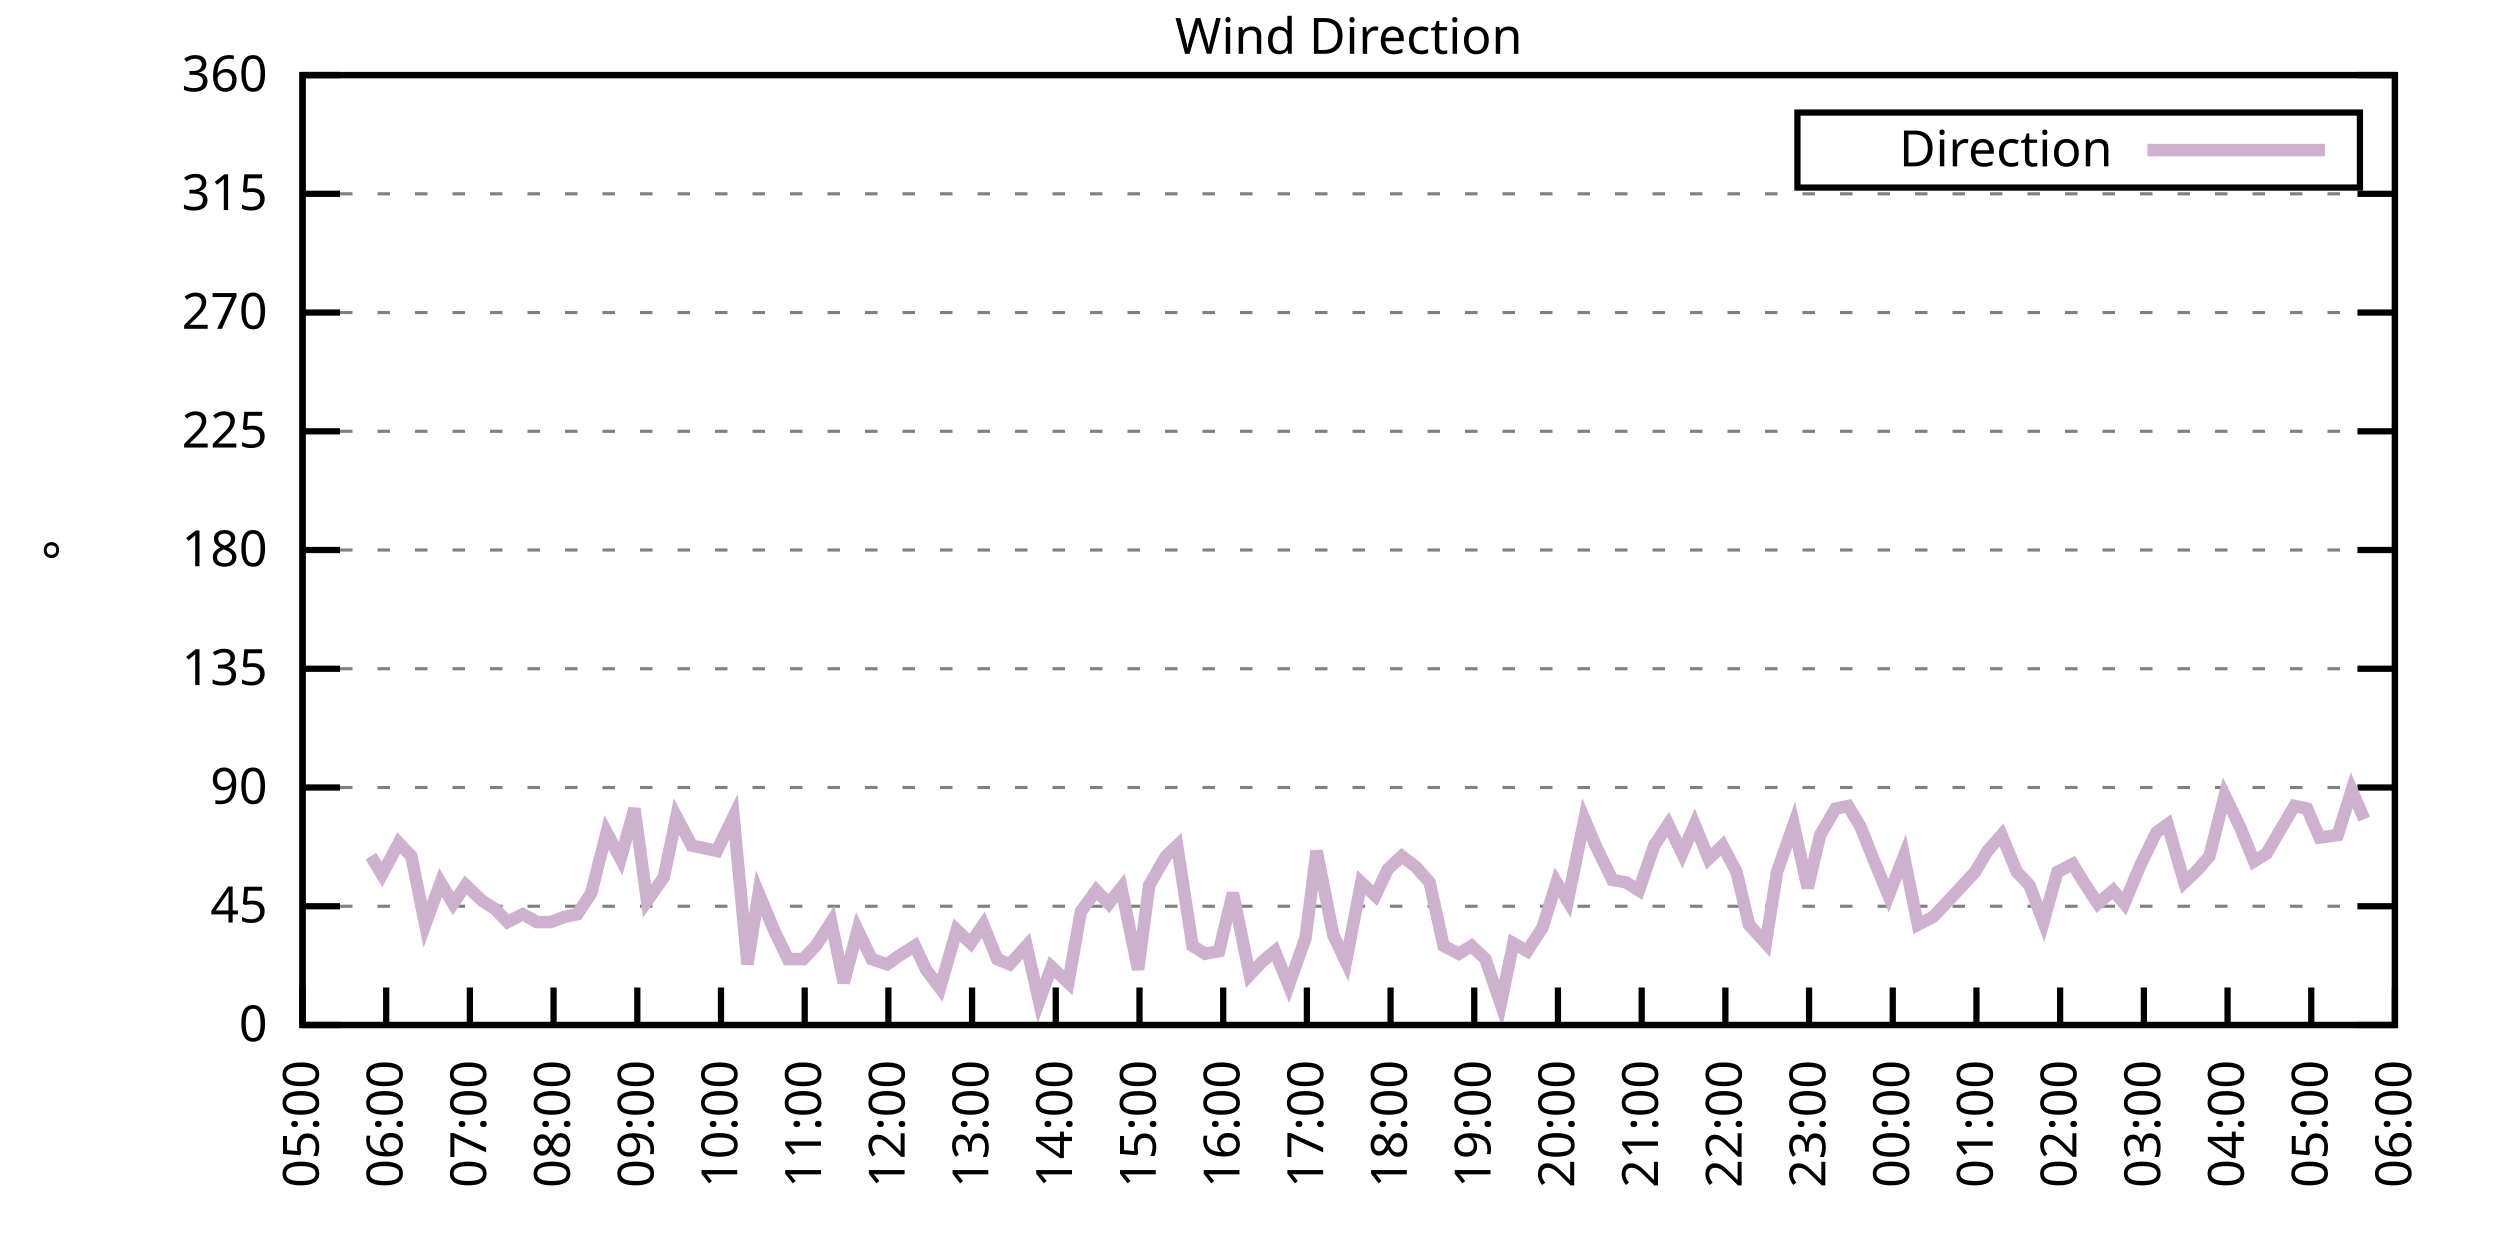
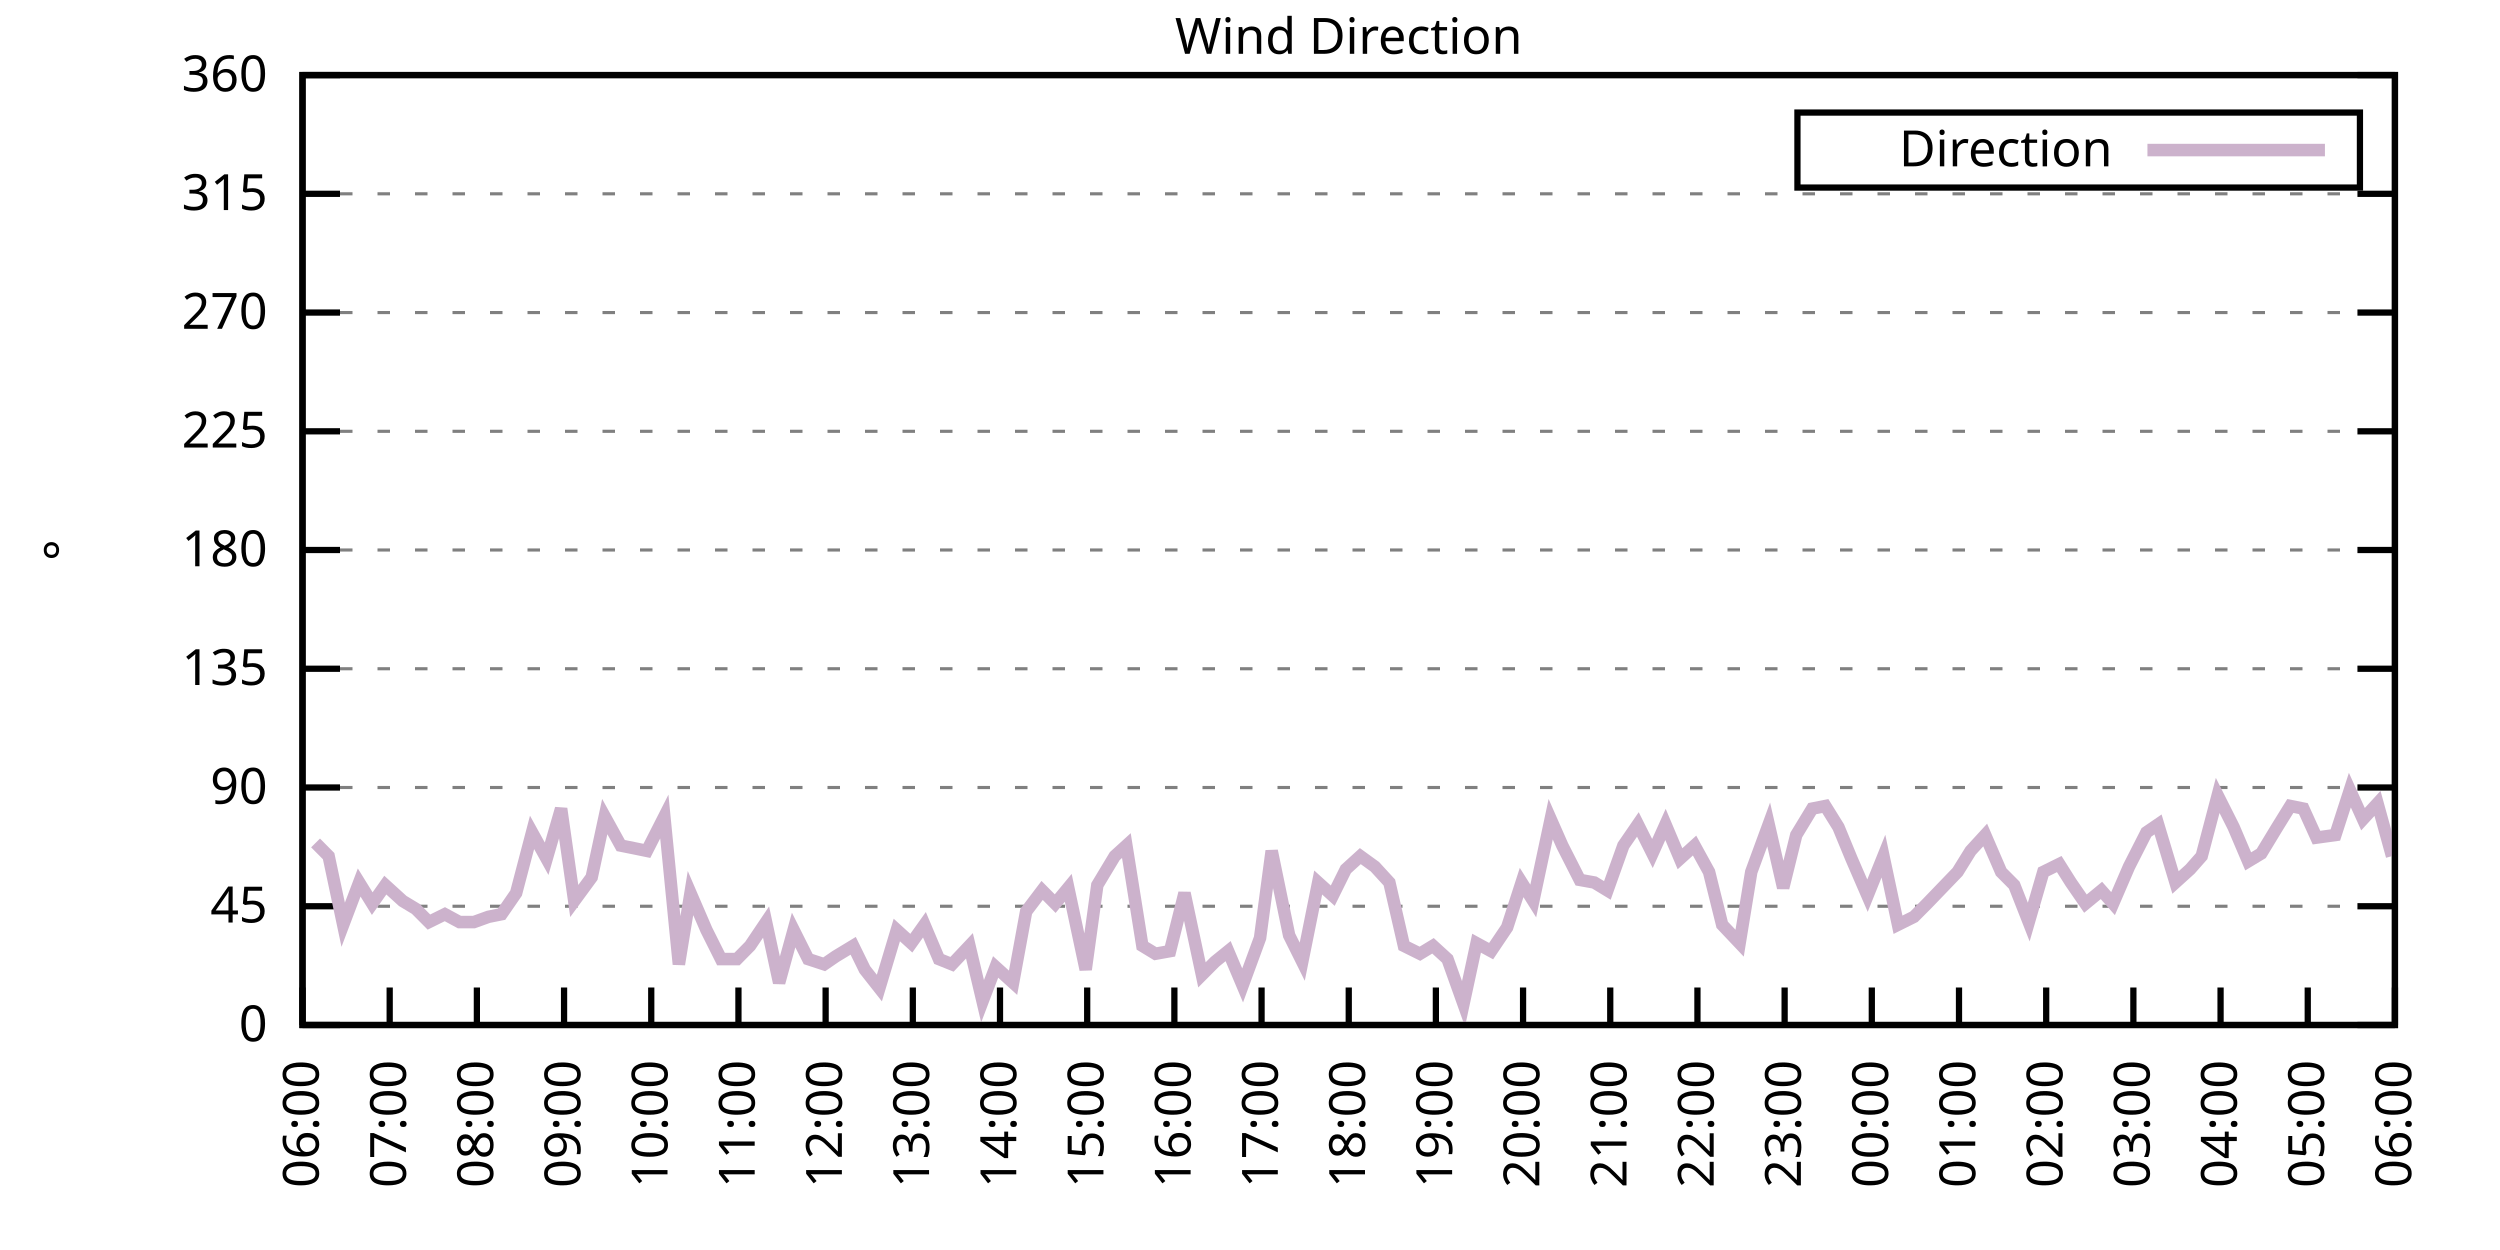
<svg xmlns="http://www.w3.org/2000/svg" xmlns:xlink="http://www.w3.org/1999/xlink" width="400" height="200" viewBox="0 0 400 200">
  <g id="gnuplot_canvas">
    <rect x="0" y="0" width="400" height="200" fill="none" />
    <defs>
      <circle id="gpDot" r="0.5" stroke-width="0.5" stroke="currentColor" />
      <path id="gpPt0" stroke-width="0.333" stroke="currentColor" d="M-1,0 h2 M0,-1 v2" />
      <path id="gpPt1" stroke-width="0.333" stroke="currentColor" d="M-1,-1 L1,1 M1,-1 L-1,1" />
      <path id="gpPt2" stroke-width="0.333" stroke="currentColor" d="M-1,0 L1,0 M0,-1 L0,1 M-1,-1 L1,1 M-1,1 L1,-1" />
      <rect id="gpPt3" stroke-width="0.333" stroke="currentColor" x="-1" y="-1" width="2" height="2" />
      <rect id="gpPt4" stroke-width="0.333" stroke="currentColor" fill="currentColor" x="-1" y="-1" width="2" height="2" />
      <circle id="gpPt5" stroke-width="0.333" stroke="currentColor" cx="0" cy="0" r="1" />
      <use xlink:href="#gpPt5" id="gpPt6" fill="currentColor" stroke="none" />
      <path id="gpPt7" stroke-width="0.333" stroke="currentColor" d="M0,-1.33 L-1.33,0.67 L1.33,0.67 z" />
      <use xlink:href="#gpPt7" id="gpPt8" fill="currentColor" stroke="none" />
      <use xlink:href="#gpPt7" id="gpPt9" stroke="currentColor" transform="rotate(180)" />
      <use xlink:href="#gpPt9" id="gpPt10" fill="currentColor" stroke="none" />
      <use xlink:href="#gpPt3" id="gpPt11" stroke="currentColor" transform="rotate(45)" />
      <use xlink:href="#gpPt11" id="gpPt12" fill="currentColor" stroke="none" />
      <path id="gpPt13" stroke-width="0.333" stroke="currentColor" d="M0,1.330 L1.265,0.411 L0.782,-1.067 L-0.782,-1.076 L-1.265,0.411 z" />
      <use xlink:href="#gpPt13" id="gpPt14" fill="currentColor" stroke="none" />
      <filter id="textbox" filterUnits="objectBoundingBox" x="0" y="0" height="1" width="1">
        <feFlood flood-color="white" flood-opacity="1" result="bgnd" />
        <feComposite in="SourceGraphic" in2="bgnd" operator="atop" />
      </filter>
      <filter id="greybox" filterUnits="objectBoundingBox" x="0" y="0" height="1" width="1">
        <feFlood flood-color="lightgrey" flood-opacity="1" result="grey" />
        <feComposite in="SourceGraphic" in2="grey" operator="atop" />
      </filter>
    </defs>
    <g fill="none" color="white" stroke="currentColor" stroke-width="1.00" stroke-linecap="butt" stroke-linejoin="miter">
</g>
    <g fill="none" color="black" stroke="currentColor" stroke-width="1.00" stroke-linecap="butt" stroke-linejoin="miter">
      <g stroke="none" shape-rendering="crispEdges">
        <polygon fill="rgb(255, 255, 255)" points="48.40,164.00 383.18,164.00 383.18,12.02 48.40,12.02 " />
      </g>
    </g>
    <g fill="none" color="black" stroke="currentColor" stroke-width="1.00" stroke-linecap="butt" stroke-linejoin="miter">
</g>
    <g fill="none" color="black" stroke="black" stroke-width="0.50" stroke-linecap="butt" stroke-linejoin="miter">
</g>
    <g fill="none" color="gray" stroke="currentColor" stroke-width="0.50" stroke-linecap="butt" stroke-linejoin="miter">
      <path stroke="gray" stroke-dasharray="2,4" class="gridline" d="M48.40,164.00 L383.19,164.00  " />
    </g>
    <g fill="none" color="gray" stroke="gray" stroke-width="1.00" stroke-linecap="butt" stroke-linejoin="miter">
</g>
    <g fill="none" color="black" stroke="currentColor" stroke-width="1.00" stroke-linecap="butt" stroke-linejoin="miter">
      <path stroke="black" d="M48.40,164.00 L54.40,164.00 M383.19,164.00 L377.19,164.00  " />
      <g transform="translate(42.80,166.60)" stroke="none" fill="black" font-family="Sans" font-size="8.00" text-anchor="end">
        <text>
          <tspan font-family="Sans"> 0</tspan>
        </text>
      </g>
    </g>
    <g fill="none" color="black" stroke="currentColor" stroke-width="1.00" stroke-linecap="butt" stroke-linejoin="miter">
</g>
    <g fill="none" color="black" stroke="black" stroke-width="0.50" stroke-linecap="butt" stroke-linejoin="miter">
</g>
    <g fill="none" color="gray" stroke="currentColor" stroke-width="0.50" stroke-linecap="butt" stroke-linejoin="miter">
      <path stroke="gray" stroke-dasharray="2,4" class="gridline" d="M48.40,145.00 L383.19,145.00  " />
    </g>
    <g fill="none" color="gray" stroke="gray" stroke-width="1.00" stroke-linecap="butt" stroke-linejoin="miter">
</g>
    <g fill="none" color="black" stroke="currentColor" stroke-width="1.00" stroke-linecap="butt" stroke-linejoin="miter">
      <path stroke="black" d="M48.40,145.00 L54.40,145.00 M383.19,145.00 L377.19,145.00  " />
      <g transform="translate(42.80,147.60)" stroke="none" fill="black" font-family="Sans" font-size="8.00" text-anchor="end">
        <text>
          <tspan font-family="Sans"> 45</tspan>
        </text>
      </g>
    </g>
    <g fill="none" color="black" stroke="currentColor" stroke-width="1.00" stroke-linecap="butt" stroke-linejoin="miter">
</g>
    <g fill="none" color="black" stroke="black" stroke-width="0.50" stroke-linecap="butt" stroke-linejoin="miter">
</g>
    <g fill="none" color="gray" stroke="currentColor" stroke-width="0.50" stroke-linecap="butt" stroke-linejoin="miter">
      <path stroke="gray" stroke-dasharray="2,4" class="gridline" d="M48.40,126.00 L383.19,126.00  " />
    </g>
    <g fill="none" color="gray" stroke="gray" stroke-width="1.00" stroke-linecap="butt" stroke-linejoin="miter">
</g>
    <g fill="none" color="black" stroke="currentColor" stroke-width="1.00" stroke-linecap="butt" stroke-linejoin="miter">
      <path stroke="black" d="M48.40,126.00 L54.40,126.00 M383.19,126.00 L377.19,126.00  " />
      <g transform="translate(42.80,128.60)" stroke="none" fill="black" font-family="Sans" font-size="8.00" text-anchor="end">
        <text>
          <tspan font-family="Sans"> 90</tspan>
        </text>
      </g>
    </g>
    <g fill="none" color="black" stroke="currentColor" stroke-width="1.00" stroke-linecap="butt" stroke-linejoin="miter">
</g>
    <g fill="none" color="black" stroke="black" stroke-width="0.50" stroke-linecap="butt" stroke-linejoin="miter">
</g>
    <g fill="none" color="gray" stroke="currentColor" stroke-width="0.50" stroke-linecap="butt" stroke-linejoin="miter">
      <path stroke="gray" stroke-dasharray="2,4" class="gridline" d="M48.40,107.00 L383.19,107.00  " />
    </g>
    <g fill="none" color="gray" stroke="gray" stroke-width="1.00" stroke-linecap="butt" stroke-linejoin="miter">
</g>
    <g fill="none" color="black" stroke="currentColor" stroke-width="1.00" stroke-linecap="butt" stroke-linejoin="miter">
      <path stroke="black" d="M48.40,107.00 L54.40,107.00 M383.19,107.00 L377.19,107.00  " />
      <g transform="translate(42.80,109.60)" stroke="none" fill="black" font-family="Sans" font-size="8.00" text-anchor="end">
        <text>
          <tspan font-family="Sans"> 135</tspan>
        </text>
      </g>
    </g>
    <g fill="none" color="black" stroke="currentColor" stroke-width="1.00" stroke-linecap="butt" stroke-linejoin="miter">
</g>
    <g fill="none" color="black" stroke="black" stroke-width="0.50" stroke-linecap="butt" stroke-linejoin="miter">
</g>
    <g fill="none" color="gray" stroke="currentColor" stroke-width="0.50" stroke-linecap="butt" stroke-linejoin="miter">
      <path stroke="gray" stroke-dasharray="2,4" class="gridline" d="M48.40,88.00 L383.19,88.00  " />
    </g>
    <g fill="none" color="gray" stroke="gray" stroke-width="1.00" stroke-linecap="butt" stroke-linejoin="miter">
</g>
    <g fill="none" color="black" stroke="currentColor" stroke-width="1.00" stroke-linecap="butt" stroke-linejoin="miter">
      <path stroke="black" d="M48.40,88.00 L54.40,88.00 M383.19,88.00 L377.19,88.00  " />
      <g transform="translate(42.80,90.60)" stroke="none" fill="black" font-family="Sans" font-size="8.00" text-anchor="end">
        <text>
          <tspan font-family="Sans"> 180</tspan>
        </text>
      </g>
    </g>
    <g fill="none" color="black" stroke="currentColor" stroke-width="1.00" stroke-linecap="butt" stroke-linejoin="miter">
</g>
    <g fill="none" color="black" stroke="black" stroke-width="0.50" stroke-linecap="butt" stroke-linejoin="miter">
</g>
    <g fill="none" color="gray" stroke="currentColor" stroke-width="0.50" stroke-linecap="butt" stroke-linejoin="miter">
      <path stroke="gray" stroke-dasharray="2,4" class="gridline" d="M48.40,69.01 L383.19,69.01  " />
    </g>
    <g fill="none" color="gray" stroke="gray" stroke-width="1.00" stroke-linecap="butt" stroke-linejoin="miter">
</g>
    <g fill="none" color="black" stroke="currentColor" stroke-width="1.00" stroke-linecap="butt" stroke-linejoin="miter">
      <path stroke="black" d="M48.40,69.01 L54.40,69.01 M383.19,69.01 L377.19,69.01  " />
      <g transform="translate(42.80,71.61)" stroke="none" fill="black" font-family="Sans" font-size="8.00" text-anchor="end">
        <text>
          <tspan font-family="Sans"> 225</tspan>
        </text>
      </g>
    </g>
    <g fill="none" color="black" stroke="currentColor" stroke-width="1.00" stroke-linecap="butt" stroke-linejoin="miter">
</g>
    <g fill="none" color="black" stroke="black" stroke-width="0.50" stroke-linecap="butt" stroke-linejoin="miter">
</g>
    <g fill="none" color="gray" stroke="currentColor" stroke-width="0.50" stroke-linecap="butt" stroke-linejoin="miter">
      <path stroke="gray" stroke-dasharray="2,4" class="gridline" d="M48.40,50.01 L383.19,50.01  " />
    </g>
    <g fill="none" color="gray" stroke="gray" stroke-width="1.00" stroke-linecap="butt" stroke-linejoin="miter">
</g>
    <g fill="none" color="black" stroke="currentColor" stroke-width="1.00" stroke-linecap="butt" stroke-linejoin="miter">
      <path stroke="black" d="M48.40,50.01 L54.40,50.01 M383.19,50.01 L377.19,50.01  " />
      <g transform="translate(42.80,52.61)" stroke="none" fill="black" font-family="Sans" font-size="8.00" text-anchor="end">
        <text>
          <tspan font-family="Sans"> 270</tspan>
        </text>
      </g>
    </g>
    <g fill="none" color="black" stroke="currentColor" stroke-width="1.00" stroke-linecap="butt" stroke-linejoin="miter">
</g>
    <g fill="none" color="black" stroke="black" stroke-width="0.50" stroke-linecap="butt" stroke-linejoin="miter">
</g>
    <g fill="none" color="gray" stroke="currentColor" stroke-width="0.50" stroke-linecap="butt" stroke-linejoin="miter">
      <path stroke="gray" stroke-dasharray="2,4" class="gridline" d="M48.40,31.01 L383.19,31.01  " />
    </g>
    <g fill="none" color="gray" stroke="gray" stroke-width="1.00" stroke-linecap="butt" stroke-linejoin="miter">
</g>
    <g fill="none" color="black" stroke="currentColor" stroke-width="1.00" stroke-linecap="butt" stroke-linejoin="miter">
      <path stroke="black" d="M48.40,31.01 L54.40,31.01 M383.19,31.01 L377.19,31.01  " />
      <g transform="translate(42.80,33.61)" stroke="none" fill="black" font-family="Sans" font-size="8.00" text-anchor="end">
        <text>
          <tspan font-family="Sans"> 315</tspan>
        </text>
      </g>
    </g>
    <g fill="none" color="black" stroke="currentColor" stroke-width="1.00" stroke-linecap="butt" stroke-linejoin="miter">
</g>
    <g fill="none" color="black" stroke="black" stroke-width="0.50" stroke-linecap="butt" stroke-linejoin="miter">
</g>
    <g fill="none" color="gray" stroke="currentColor" stroke-width="0.50" stroke-linecap="butt" stroke-linejoin="miter">
      <path stroke="gray" stroke-dasharray="2,4" class="gridline" d="M48.40,12.01 L383.19,12.01  " />
    </g>
    <g fill="none" color="gray" stroke="gray" stroke-width="1.00" stroke-linecap="butt" stroke-linejoin="miter">
</g>
    <g fill="none" color="black" stroke="currentColor" stroke-width="1.00" stroke-linecap="butt" stroke-linejoin="miter">
      <path stroke="black" d="M48.40,12.01 L54.40,12.01 M383.19,12.01 L377.19,12.01  " />
      <g transform="translate(42.80,14.61)" stroke="none" fill="black" font-family="Sans" font-size="8.00" text-anchor="end">
        <text>
          <tspan font-family="Sans"> 360</tspan>
        </text>
      </g>
    </g>
    <g fill="none" color="black" stroke="currentColor" stroke-width="1.00" stroke-linecap="butt" stroke-linejoin="miter">
      <path stroke="black" d="M48.40,164.00 L48.40,158.00  " />
      <g transform="translate(51.00,169.60) rotate(270.00)" stroke="none" fill="black" font-family="Sans" font-size="8.00" text-anchor="end">
        <text>
-           <tspan font-family="Sans">05:00</tspan>
-         </text>
-       </g>
-     </g>
-     <g fill="none" color="black" stroke="currentColor" stroke-width="1.00" stroke-linecap="butt" stroke-linejoin="miter">
-       <path stroke="black" d="M61.79,164.00 L61.79,158.00  " />
-       <g transform="translate(64.39,169.60) rotate(270.00)" stroke="none" fill="black" font-family="Sans" font-size="8.00" text-anchor="end">
-         <text>
          <tspan font-family="Sans">06:00</tspan>
        </text>
      </g>
    </g>
    <g fill="none" color="black" stroke="currentColor" stroke-width="1.00" stroke-linecap="butt" stroke-linejoin="miter">
-       <path stroke="black" d="M75.18,164.00 L75.18,158.00  " />
-       <g transform="translate(77.78,169.60) rotate(270.00)" stroke="none" fill="black" font-family="Sans" font-size="8.00" text-anchor="end">
+       <path stroke="black" d="M62.35,164.00 L62.35,158.00  " />
+       <g transform="translate(64.95,169.60) rotate(270.00)" stroke="none" fill="black" font-family="Sans" font-size="8.00" text-anchor="end">
        <text>
          <tspan font-family="Sans">07:00</tspan>
        </text>
      </g>
    </g>
    <g fill="none" color="black" stroke="currentColor" stroke-width="1.00" stroke-linecap="butt" stroke-linejoin="miter">
-       <path stroke="black" d="M88.57,164.00 L88.57,158.00  " />
-       <g transform="translate(91.17,169.60) rotate(270.00)" stroke="none" fill="black" font-family="Sans" font-size="8.00" text-anchor="end">
+       <path stroke="black" d="M76.30,164.00 L76.30,158.00  " />
+       <g transform="translate(78.90,169.60) rotate(270.00)" stroke="none" fill="black" font-family="Sans" font-size="8.00" text-anchor="end">
        <text>
          <tspan font-family="Sans">08:00</tspan>
        </text>
      </g>
    </g>
    <g fill="none" color="black" stroke="currentColor" stroke-width="1.00" stroke-linecap="butt" stroke-linejoin="miter">
-       <path stroke="black" d="M101.97,164.00 L101.97,158.00  " />
-       <g transform="translate(104.57,169.60) rotate(270.00)" stroke="none" fill="black" font-family="Sans" font-size="8.00" text-anchor="end">
+       <path stroke="black" d="M90.25,164.00 L90.25,158.00  " />
+       <g transform="translate(92.85,169.60) rotate(270.00)" stroke="none" fill="black" font-family="Sans" font-size="8.00" text-anchor="end">
        <text>
          <tspan font-family="Sans">09:00</tspan>
        </text>
      </g>
    </g>
    <g fill="none" color="black" stroke="currentColor" stroke-width="1.00" stroke-linecap="butt" stroke-linejoin="miter">
-       <path stroke="black" d="M115.36,164.00 L115.36,158.00  " />
-       <g transform="translate(117.96,169.60) rotate(270.00)" stroke="none" fill="black" font-family="Sans" font-size="8.00" text-anchor="end">
+       <path stroke="black" d="M104.20,164.00 L104.20,158.00  " />
+       <g transform="translate(106.80,169.60) rotate(270.00)" stroke="none" fill="black" font-family="Sans" font-size="8.00" text-anchor="end">
        <text>
          <tspan font-family="Sans">10:00</tspan>
        </text>
      </g>
    </g>
    <g fill="none" color="black" stroke="currentColor" stroke-width="1.00" stroke-linecap="butt" stroke-linejoin="miter">
-       <path stroke="black" d="M128.75,164.00 L128.75,158.00  " />
-       <g transform="translate(131.35,169.60) rotate(270.00)" stroke="none" fill="black" font-family="Sans" font-size="8.00" text-anchor="end">
+       <path stroke="black" d="M118.15,164.00 L118.15,158.00  " />
+       <g transform="translate(120.75,169.60) rotate(270.00)" stroke="none" fill="black" font-family="Sans" font-size="8.00" text-anchor="end">
        <text>
          <tspan font-family="Sans">11:00</tspan>
        </text>
      </g>
    </g>
    <g fill="none" color="black" stroke="currentColor" stroke-width="1.00" stroke-linecap="butt" stroke-linejoin="miter">
-       <path stroke="black" d="M142.14,164.00 L142.14,158.00  " />
-       <g transform="translate(144.74,169.60) rotate(270.00)" stroke="none" fill="black" font-family="Sans" font-size="8.00" text-anchor="end">
+       <path stroke="black" d="M132.10,164.00 L132.10,158.00  " />
+       <g transform="translate(134.70,169.60) rotate(270.00)" stroke="none" fill="black" font-family="Sans" font-size="8.00" text-anchor="end">
        <text>
          <tspan font-family="Sans">12:00</tspan>
        </text>
      </g>
    </g>
    <g fill="none" color="black" stroke="currentColor" stroke-width="1.00" stroke-linecap="butt" stroke-linejoin="miter">
-       <path stroke="black" d="M155.53,164.00 L155.53,158.00  " />
-       <g transform="translate(158.13,169.60) rotate(270.00)" stroke="none" fill="black" font-family="Sans" font-size="8.00" text-anchor="end">
+       <path stroke="black" d="M146.05,164.00 L146.05,158.00  " />
+       <g transform="translate(148.65,169.60) rotate(270.00)" stroke="none" fill="black" font-family="Sans" font-size="8.00" text-anchor="end">
        <text>
          <tspan font-family="Sans">13:00</tspan>
        </text>
      </g>
    </g>
    <g fill="none" color="black" stroke="currentColor" stroke-width="1.00" stroke-linecap="butt" stroke-linejoin="miter">
-       <path stroke="black" d="M168.92,164.00 L168.92,158.00  " />
-       <g transform="translate(171.52,169.60) rotate(270.00)" stroke="none" fill="black" font-family="Sans" font-size="8.00" text-anchor="end">
+       <path stroke="black" d="M160.00,164.00 L160.00,158.00  " />
+       <g transform="translate(162.60,169.60) rotate(270.00)" stroke="none" fill="black" font-family="Sans" font-size="8.00" text-anchor="end">
        <text>
          <tspan font-family="Sans">14:00</tspan>
        </text>
      </g>
    </g>
    <g fill="none" color="black" stroke="currentColor" stroke-width="1.00" stroke-linecap="butt" stroke-linejoin="miter">
-       <path stroke="black" d="M182.32,164.00 L182.32,158.00  " />
-       <g transform="translate(184.92,169.60) rotate(270.00)" stroke="none" fill="black" font-family="Sans" font-size="8.00" text-anchor="end">
+       <path stroke="black" d="M173.95,164.00 L173.95,158.00  " />
+       <g transform="translate(176.55,169.60) rotate(270.00)" stroke="none" fill="black" font-family="Sans" font-size="8.00" text-anchor="end">
        <text>
          <tspan font-family="Sans">15:00</tspan>
        </text>
      </g>
    </g>
    <g fill="none" color="black" stroke="currentColor" stroke-width="1.00" stroke-linecap="butt" stroke-linejoin="miter">
-       <path stroke="black" d="M195.71,164.00 L195.71,158.00  " />
-       <g transform="translate(198.31,169.60) rotate(270.00)" stroke="none" fill="black" font-family="Sans" font-size="8.00" text-anchor="end">
+       <path stroke="black" d="M187.90,164.00 L187.90,158.00  " />
+       <g transform="translate(190.50,169.60) rotate(270.00)" stroke="none" fill="black" font-family="Sans" font-size="8.00" text-anchor="end">
        <text>
          <tspan font-family="Sans">16:00</tspan>
        </text>
      </g>
    </g>
    <g fill="none" color="black" stroke="currentColor" stroke-width="1.00" stroke-linecap="butt" stroke-linejoin="miter">
-       <path stroke="black" d="M209.10,164.00 L209.10,158.00  " />
-       <g transform="translate(211.70,169.60) rotate(270.00)" stroke="none" fill="black" font-family="Sans" font-size="8.00" text-anchor="end">
+       <path stroke="black" d="M201.85,164.00 L201.85,158.00  " />
+       <g transform="translate(204.45,169.60) rotate(270.00)" stroke="none" fill="black" font-family="Sans" font-size="8.00" text-anchor="end">
        <text>
          <tspan font-family="Sans">17:00</tspan>
        </text>
      </g>
    </g>
    <g fill="none" color="black" stroke="currentColor" stroke-width="1.00" stroke-linecap="butt" stroke-linejoin="miter">
-       <path stroke="black" d="M222.49,164.00 L222.49,158.00  " />
-       <g transform="translate(225.09,169.60) rotate(270.00)" stroke="none" fill="black" font-family="Sans" font-size="8.00" text-anchor="end">
+       <path stroke="black" d="M215.80,164.00 L215.80,158.00  " />
+       <g transform="translate(218.40,169.60) rotate(270.00)" stroke="none" fill="black" font-family="Sans" font-size="8.00" text-anchor="end">
        <text>
          <tspan font-family="Sans">18:00</tspan>
        </text>
      </g>
    </g>
    <g fill="none" color="black" stroke="currentColor" stroke-width="1.00" stroke-linecap="butt" stroke-linejoin="miter">
-       <path stroke="black" d="M235.88,164.00 L235.88,158.00  " />
-       <g transform="translate(238.48,169.60) rotate(270.00)" stroke="none" fill="black" font-family="Sans" font-size="8.00" text-anchor="end">
+       <path stroke="black" d="M229.74,164.00 L229.74,158.00  " />
+       <g transform="translate(232.34,169.60) rotate(270.00)" stroke="none" fill="black" font-family="Sans" font-size="8.00" text-anchor="end">
        <text>
          <tspan font-family="Sans">19:00</tspan>
        </text>
      </g>
    </g>
    <g fill="none" color="black" stroke="currentColor" stroke-width="1.00" stroke-linecap="butt" stroke-linejoin="miter">
-       <path stroke="black" d="M249.27,164.00 L249.27,158.00  " />
-       <g transform="translate(251.87,169.60) rotate(270.00)" stroke="none" fill="black" font-family="Sans" font-size="8.00" text-anchor="end">
+       <path stroke="black" d="M243.69,164.00 L243.69,158.00  " />
+       <g transform="translate(246.29,169.60) rotate(270.00)" stroke="none" fill="black" font-family="Sans" font-size="8.00" text-anchor="end">
        <text>
          <tspan font-family="Sans">20:00</tspan>
        </text>
      </g>
    </g>
    <g fill="none" color="black" stroke="currentColor" stroke-width="1.00" stroke-linecap="butt" stroke-linejoin="miter">
-       <path stroke="black" d="M262.67,164.00 L262.67,158.00  " />
-       <g transform="translate(265.27,169.60) rotate(270.00)" stroke="none" fill="black" font-family="Sans" font-size="8.00" text-anchor="end">
+       <path stroke="black" d="M257.64,164.00 L257.64,158.00  " />
+       <g transform="translate(260.24,169.60) rotate(270.00)" stroke="none" fill="black" font-family="Sans" font-size="8.00" text-anchor="end">
        <text>
          <tspan font-family="Sans">21:00</tspan>
        </text>
      </g>
    </g>
    <g fill="none" color="black" stroke="currentColor" stroke-width="1.00" stroke-linecap="butt" stroke-linejoin="miter">
-       <path stroke="black" d="M276.06,164.00 L276.06,158.00  " />
-       <g transform="translate(278.66,169.60) rotate(270.00)" stroke="none" fill="black" font-family="Sans" font-size="8.00" text-anchor="end">
+       <path stroke="black" d="M271.59,164.00 L271.59,158.00  " />
+       <g transform="translate(274.19,169.60) rotate(270.00)" stroke="none" fill="black" font-family="Sans" font-size="8.00" text-anchor="end">
        <text>
          <tspan font-family="Sans">22:00</tspan>
        </text>
      </g>
    </g>
    <g fill="none" color="black" stroke="currentColor" stroke-width="1.00" stroke-linecap="butt" stroke-linejoin="miter">
-       <path stroke="black" d="M289.45,164.00 L289.45,158.00  " />
-       <g transform="translate(292.05,169.60) rotate(270.00)" stroke="none" fill="black" font-family="Sans" font-size="8.00" text-anchor="end">
+       <path stroke="black" d="M285.54,164.00 L285.54,158.00  " />
+       <g transform="translate(288.14,169.60) rotate(270.00)" stroke="none" fill="black" font-family="Sans" font-size="8.00" text-anchor="end">
        <text>
          <tspan font-family="Sans">23:00</tspan>
        </text>
      </g>
    </g>
    <g fill="none" color="black" stroke="currentColor" stroke-width="1.00" stroke-linecap="butt" stroke-linejoin="miter">
-       <path stroke="black" d="M302.84,164.00 L302.84,158.00  " />
-       <g transform="translate(305.44,169.60) rotate(270.00)" stroke="none" fill="black" font-family="Sans" font-size="8.00" text-anchor="end">
+       <path stroke="black" d="M299.49,164.00 L299.49,158.00  " />
+       <g transform="translate(302.09,169.60) rotate(270.00)" stroke="none" fill="black" font-family="Sans" font-size="8.00" text-anchor="end">
        <text>
          <tspan font-family="Sans">00:00</tspan>
        </text>
      </g>
    </g>
    <g fill="none" color="black" stroke="currentColor" stroke-width="1.00" stroke-linecap="butt" stroke-linejoin="miter">
-       <path stroke="black" d="M316.23,164.00 L316.23,158.00  " />
-       <g transform="translate(318.83,169.60) rotate(270.00)" stroke="none" fill="black" font-family="Sans" font-size="8.00" text-anchor="end">
+       <path stroke="black" d="M313.44,164.00 L313.44,158.00  " />
+       <g transform="translate(316.04,169.60) rotate(270.00)" stroke="none" fill="black" font-family="Sans" font-size="8.00" text-anchor="end">
        <text>
          <tspan font-family="Sans">01:00</tspan>
        </text>
      </g>
    </g>
    <g fill="none" color="black" stroke="currentColor" stroke-width="1.00" stroke-linecap="butt" stroke-linejoin="miter">
-       <path stroke="black" d="M329.62,164.00 L329.62,158.00  " />
-       <g transform="translate(332.22,169.60) rotate(270.00)" stroke="none" fill="black" font-family="Sans" font-size="8.00" text-anchor="end">
+       <path stroke="black" d="M327.39,164.00 L327.39,158.00  " />
+       <g transform="translate(329.99,169.60) rotate(270.00)" stroke="none" fill="black" font-family="Sans" font-size="8.00" text-anchor="end">
        <text>
          <tspan font-family="Sans">02:00</tspan>
        </text>
      </g>
    </g>
    <g fill="none" color="black" stroke="currentColor" stroke-width="1.00" stroke-linecap="butt" stroke-linejoin="miter">
-       <path stroke="black" d="M343.02,164.00 L343.02,158.00  " />
-       <g transform="translate(345.62,169.60) rotate(270.00)" stroke="none" fill="black" font-family="Sans" font-size="8.00" text-anchor="end">
+       <path stroke="black" d="M341.34,164.00 L341.34,158.00  " />
+       <g transform="translate(343.94,169.60) rotate(270.00)" stroke="none" fill="black" font-family="Sans" font-size="8.00" text-anchor="end">
        <text>
          <tspan font-family="Sans">03:00</tspan>
        </text>
      </g>
    </g>
    <g fill="none" color="black" stroke="currentColor" stroke-width="1.00" stroke-linecap="butt" stroke-linejoin="miter">
-       <path stroke="black" d="M356.41,164.00 L356.41,158.00  " />
-       <g transform="translate(359.01,169.60) rotate(270.00)" stroke="none" fill="black" font-family="Sans" font-size="8.00" text-anchor="end">
+       <path stroke="black" d="M355.29,164.00 L355.29,158.00  " />
+       <g transform="translate(357.89,169.60) rotate(270.00)" stroke="none" fill="black" font-family="Sans" font-size="8.00" text-anchor="end">
        <text>
          <tspan font-family="Sans">04:00</tspan>
        </text>
      </g>
    </g>
    <g fill="none" color="black" stroke="currentColor" stroke-width="1.00" stroke-linecap="butt" stroke-linejoin="miter">
-       <path stroke="black" d="M369.80,164.00 L369.80,158.00  " />
-       <g transform="translate(372.40,169.60) rotate(270.00)" stroke="none" fill="black" font-family="Sans" font-size="8.00" text-anchor="end">
+       <path stroke="black" d="M369.24,164.00 L369.24,158.00  " />
+       <g transform="translate(371.84,169.60) rotate(270.00)" stroke="none" fill="black" font-family="Sans" font-size="8.00" text-anchor="end">
        <text>
          <tspan font-family="Sans">05:00</tspan>
        </text>
      </g>
    </g>
    <g fill="none" color="black" stroke="currentColor" stroke-width="1.00" stroke-linecap="butt" stroke-linejoin="miter">
      <path stroke="black" d="M383.19,164.00 L383.19,158.00  " />
      <g transform="translate(385.79,169.60) rotate(270.00)" stroke="none" fill="black" font-family="Sans" font-size="8.00" text-anchor="end">
        <text>
          <tspan font-family="Sans">06:00</tspan>
        </text>
      </g>
    </g>
    <g fill="none" color="black" stroke="currentColor" stroke-width="1.00" stroke-linecap="butt" stroke-linejoin="miter">
</g>
    <g fill="none" color="black" stroke="currentColor" stroke-width="1.00" stroke-linecap="butt" stroke-linejoin="miter">
      <path stroke="black" d="M48.40,12.01 L48.40,164.00 L383.19,164.00 L383.19,12.01 L48.40,12.01 Z  " />
    </g>
    <g fill="none" color="black" stroke="currentColor" stroke-width="1.00" stroke-linecap="butt" stroke-linejoin="miter">
</g>
    <g fill="none" color="black" stroke="currentColor" stroke-width="1.00" stroke-linecap="butt" stroke-linejoin="miter">
      <path stroke="black" d="M287.59,30.01 L287.59,18.01 L377.59,18.01 L377.59,30.01 L287.59,30.01 Z  " />
    </g>
    <g id="Wind_direction_plot_1">
      <g fill="none" color="white" stroke="black" stroke-width="2.00" stroke-linecap="butt" stroke-linejoin="miter">
</g>
      <g fill="none" color="black" stroke="currentColor" stroke-width="2.00" stroke-linecap="butt" stroke-linejoin="miter">
        <g transform="translate(337.99,26.61)" stroke="none" fill="black" font-family="Sans" font-size="8.00" text-anchor="end">
          <text>
            <tspan font-family="Sans">Direction</tspan>
          </text>
        </g>
      </g>
      <g fill="none" color="black" stroke="currentColor" stroke-width="2.00" stroke-linecap="butt" stroke-linejoin="miter">
-         <path stroke="rgb(204, 178, 204)" d="M343.59,24.01 L371.99,24.01 M59.34,136.98 L61.12,139.93 L63.80,134.87 L65.81,136.98 L68.04,147.96 L70.50,141.20   L72.50,144.58 L74.51,141.62 L77.19,144.16 L79.20,145.42 L81.21,147.53 L83.66,146.27 L85.90,147.53 L88.13,147.53   L90.36,146.69 L92.37,146.27 L94.60,142.89 L97.06,133.18 L99.29,137.40 L101.52,129.38 L103.53,144.16 L106.21,140.36   L108.22,130.65 L110.67,135.29 L112.68,135.71 L114.69,136.14 L117.37,130.65 L119.60,154.29 L121.38,142.89 L123.84,148.80   L126.07,153.45 L128.53,153.45 L130.54,151.33 L132.99,147.53 L135.00,157.24 L137.23,148.80 L139.46,153.45 L141.92,154.29   L143.70,153.02 L146.38,151.33 L148.17,155.13 L150.40,158.09 L153.08,148.80 L155.31,150.91 L157.32,147.96 L159.55,153.45   L161.56,154.29 L164.24,151.33 L166.25,160.20 L168.25,154.71 L170.93,157.24 L172.94,145.85 L175.40,142.47 L177.41,144.58   L179.41,142.05 L182.09,155.13 L183.88,141.62 L186.56,136.98 L188.34,135.29 L190.80,151.33 L192.81,152.60 L195.04,152.18   L197.27,142.89 L199.95,155.98 L201.96,153.87 L203.97,152.18 L206.20,157.67 L208.88,150.07 L210.66,136.14 L213.34,149.65   L215.35,153.87 L217.80,141.20 L220.04,143.31 L222.04,139.09 L224.28,136.98 L226.51,138.67 L228.74,141.20 L230.97,151.33   L233.43,152.60 L235.44,151.33 L237.67,153.45 L240.12,160.62 L242.13,150.91 L244.36,152.18 L246.82,148.38 L249.05,141.20   L250.84,144.16 L253.51,131.07 L255.30,135.29 L257.98,140.78 L260.21,141.20 L262.22,142.47 L264.67,135.29 L266.91,131.91   L269.14,136.56 L271.15,131.91 L273.38,137.40 L275.61,135.29 L277.84,139.51 L279.85,147.96 L282.53,150.91 L284.32,139.51   L286.99,131.91 L289.23,142.05 L291.23,133.60 L293.69,129.38 L295.70,128.96 L297.71,132.34 L299.72,137.40 L302.17,143.31   L304.63,136.98 L306.86,147.96 L309.31,146.69 L311.32,144.58 L316.01,139.51 L318.02,136.14 L320.25,133.60 L322.70,139.51   L324.71,141.62 L326.95,147.53 L329.18,139.51 L331.63,138.25 L333.42,141.20 L335.65,144.58 L338.10,142.47 L339.89,144.58   L342.35,138.67 L345.02,133.18 L346.81,131.91 L349.49,141.20 L351.72,139.09 L353.51,136.98 L355.96,127.27 L358.42,132.34   L360.65,137.82 L362.66,136.56 L365.11,132.34 L367.12,128.96 L369.13,129.38 L371.14,134.02 L374.04,133.60 L376.27,126.42   L378.28,131.07  " />
+         <path stroke="rgb(204, 178, 204)" d="M343.59,24.01 L371.99,24.01 M50.49,134.87 L52.58,136.98 L54.91,147.96 L57.47,141.20 L59.56,144.58 L61.65,141.62   L64.44,144.16 L66.53,145.42 L68.63,147.53 L71.18,146.27 L73.51,147.53 L75.83,147.53 L78.16,146.69 L80.25,146.27   L82.58,142.89 L85.13,133.18 L87.46,137.40 L89.78,129.38 L91.88,144.16 L94.67,140.36 L96.76,130.65 L99.32,135.29   L101.41,135.71 L103.50,136.14 L106.29,130.65 L108.62,154.29 L110.48,142.89 L113.03,148.80 L115.36,153.45 L117.92,153.45   L120.01,151.33 L122.57,147.53 L124.66,157.24 L126.98,148.80 L129.31,153.45 L131.87,154.29 L133.72,153.02 L136.51,151.33   L138.37,155.13 L140.70,158.09 L143.49,148.80 L145.81,150.91 L147.91,147.96 L150.23,153.45 L152.32,154.29 L155.11,151.33   L157.21,160.20 L159.30,154.71 L162.09,157.24 L164.18,145.85 L166.74,142.47 L168.83,144.58 L170.92,142.05 L173.71,155.13   L175.57,141.62 L178.36,136.98 L180.22,135.29 L182.78,151.33 L184.87,152.60 L187.20,152.18 L189.52,142.89 L192.31,155.98   L194.41,153.87 L196.50,152.18 L198.82,157.67 L201.61,150.07 L203.47,136.14 L206.26,149.65 L208.36,153.87 L210.91,141.20   L213.24,143.31 L215.33,139.09 L217.65,136.98 L219.98,138.67 L222.30,141.20 L224.63,151.33 L227.19,152.60 L229.28,151.33   L231.60,153.45 L234.16,160.62 L236.25,150.91 L238.58,152.18 L241.14,148.38 L243.46,141.20 L245.32,144.16 L248.11,131.07   L249.97,135.29 L252.76,140.78 L255.09,141.20 L257.18,142.47 L259.74,135.29 L262.06,131.91 L264.39,136.56 L266.48,131.91   L268.80,137.40 L271.13,135.29 L273.45,139.51 L275.55,147.96 L278.34,150.91 L280.20,139.51 L282.99,131.91 L285.31,142.05   L287.40,133.60 L289.96,129.38 L292.05,128.96 L294.15,132.34 L296.24,137.40 L298.80,143.31 L301.35,136.98 L303.68,147.96   L306.23,146.69 L308.33,144.58 L313.21,139.51 L315.30,136.14 L317.63,133.60 L320.18,139.51 L322.28,141.62 L324.60,147.53   L326.93,139.51 L329.48,138.25 L331.34,141.20 L333.67,144.58 L336.23,142.47 L338.09,144.58 L340.64,138.67 L343.43,133.18   L345.29,131.91 L348.08,141.20 L350.41,139.09 L352.27,136.98 L354.83,127.27 L357.38,132.34 L359.71,137.82 L361.80,136.56   L364.36,132.34 L366.45,128.96 L368.54,129.38 L370.64,134.02 L373.66,133.60 L375.98,126.42 L378.08,131.07 L380.40,128.54   L382.73,136.98  " />
      </g>
    </g>
    <g fill="none" color="black" stroke="currentColor" stroke-width="2.00" stroke-linecap="butt" stroke-linejoin="miter">
</g>
    <g fill="none" color="black" stroke="black" stroke-width="1.00" stroke-linecap="butt" stroke-linejoin="miter">
</g>
    <g fill="none" color="black" stroke="currentColor" stroke-width="1.00" stroke-linecap="butt" stroke-linejoin="miter">
      <path stroke="black" d="M48.40,12.01 L48.40,164.00 L383.19,164.00 L383.19,12.01 L48.40,12.01 Z  " />
      <g transform="translate(12.80,88.01) rotate(270.00)" stroke="none" fill="black" font-family="Sans" font-size="8.00" text-anchor="middle">
        <text>
          <tspan font-family="Sans">°</tspan>
        </text>
      </g>
    </g>
    <g fill="none" color="black" stroke="currentColor" stroke-width="1.00" stroke-linecap="butt" stroke-linejoin="miter">
</g>
    <g fill="none" color="black" stroke="currentColor" stroke-width="1.00" stroke-linecap="butt" stroke-linejoin="miter">
      <g transform="translate(215.79,8.61)" stroke="none" fill="black" font-family="Sans" font-size="8.00" text-anchor="middle">
        <text>
          <tspan font-family="Sans">Wind Direction</tspan>
        </text>
      </g>
    </g>
    <g fill="none" color="black" stroke="currentColor" stroke-width="1.00" stroke-linecap="butt" stroke-linejoin="miter">
</g>
  </g>
</svg>
